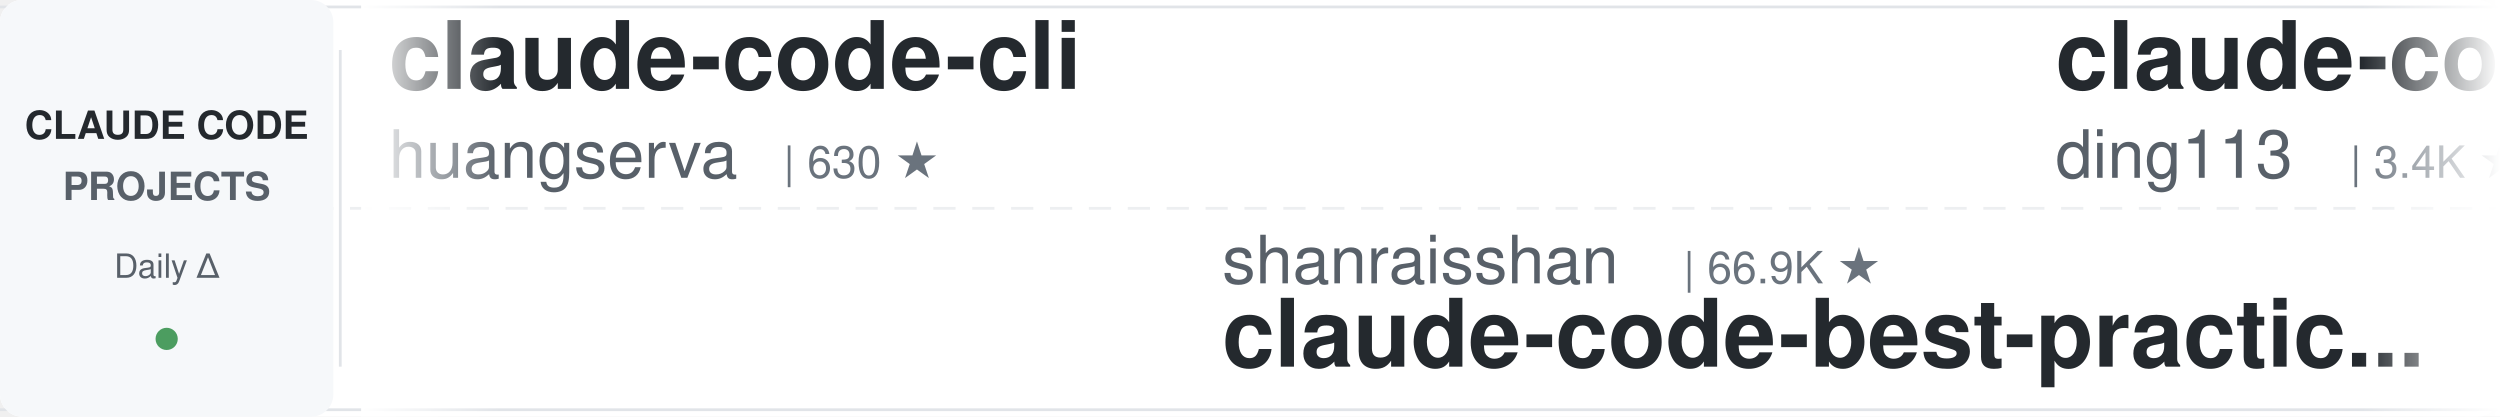
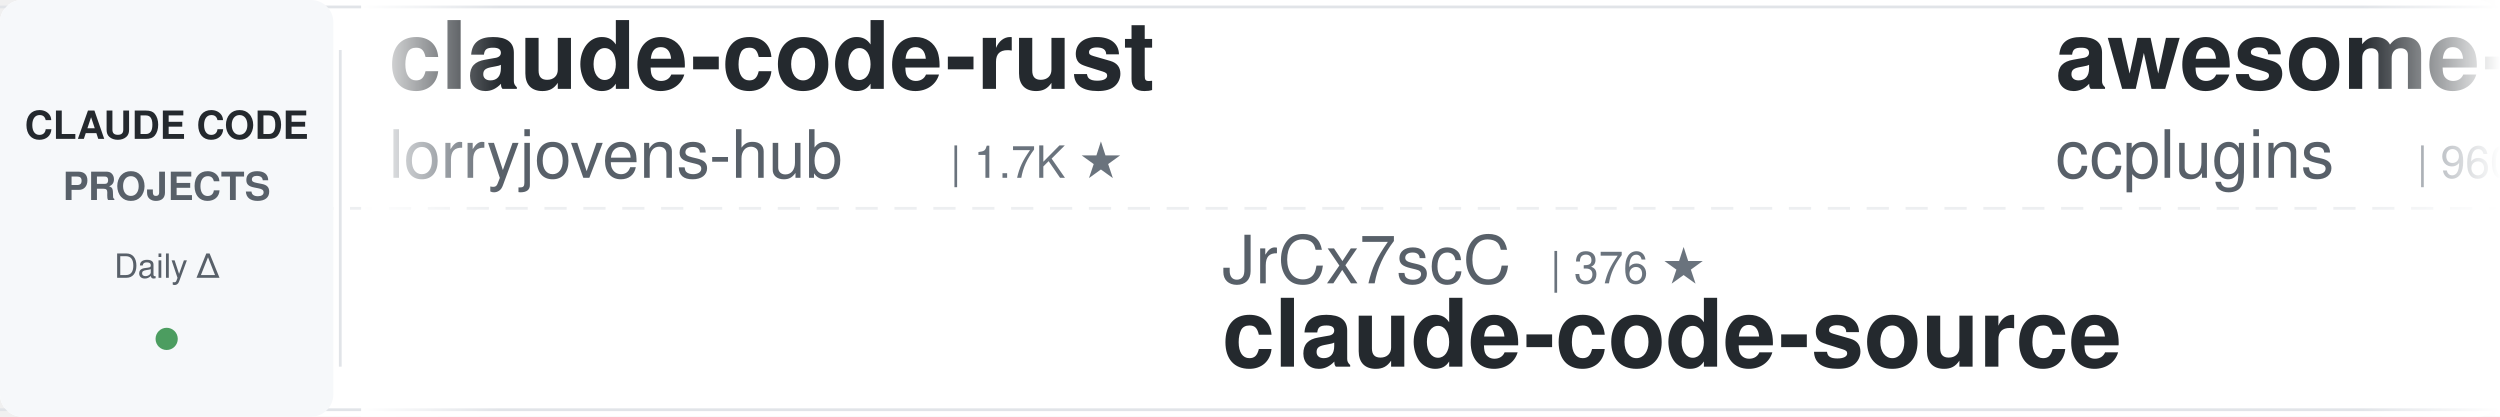
<svg xmlns="http://www.w3.org/2000/svg" width="900" height="150">
  <defs>
    <linearGradient id="leftFade" x1="0%" y1="0%" x2="100%" y2="0%">
      <stop offset="0%" style="stop-color:#ffffff;stop-opacity:1" />
      <stop offset="100%" style="stop-color:#ffffff;stop-opacity:0" />
    </linearGradient>
    <linearGradient id="rightFade" x1="0%" y1="0%" x2="100%" y2="0%">
      <stop offset="0%" style="stop-color:#ffffff;stop-opacity:0" />
      <stop offset="100%" style="stop-color:#ffffff;stop-opacity:1" />
    </linearGradient>
  </defs>
  <rect width="900" height="150" fill="#ffffff" rx="8" />
  <rect x="0" y="2" width="900" height="1" fill="#e1e4e8" />
  <rect x="0" y="147" width="900" height="1" fill="#e1e4e8" />
  <line x1="0" y1="75" x2="900" y2="75" stroke="#e1e4e8" stroke-width="1" stroke-dasharray="8 6" opacity="0.6" />
  <rect x="0" y="0" width="120" height="150" fill="#f6f8fa" rx="8" />
  <text x="60" y="50" font-family="-apple-system, BlinkMacSystemFont, 'Segoe UI', Helvetica, Arial, sans-serif" font-size="14" font-weight="600" fill="#24292e" text-anchor="middle">CLAUDE CODE</text>
  <text x="60" y="72" font-family="-apple-system, BlinkMacSystemFont, 'Segoe UI', Helvetica, Arial, sans-serif" font-size="14" font-weight="600" fill="#586069" text-anchor="middle">PROJECTS</text>
  <text x="60" y="100" font-family="-apple-system, BlinkMacSystemFont, 'Segoe UI', Helvetica, Arial, sans-serif" font-size="12" font-weight="500" fill="#586069" text-anchor="middle">Daily Δ</text>
  <circle cx="60" cy="122" r="4" fill="#22863a" opacity="0.8" />
  <rect x="122" y="18" width="1" height="114" fill="#e1e4e8" />
  <clipPath id="tickerClip">
    <rect x="130" y="0" width="770" height="150" />
  </clipPath>
  <g clip-path="url(#tickerClip)">
    <g id="tickerItems">
      <animateTransform attributeName="transform" attributeType="XML" type="translate" from="0 0" to="-3000 0" dur="54s" repeatCount="indefinite" />
      <g transform="translate(0, 0)">
-         <text x="140" y="32" font-family="-apple-system, BlinkMacSystemFont, 'Segoe UI', Helvetica, Arial, sans-serif" font-size="34" font-weight="600" fill="#24292e">claude-code-cli</text>
-         <text x="140" y="64" font-family="-apple-system, BlinkMacSystemFont, 'Segoe UI', Helvetica, Arial, sans-serif" font-size="24" font-weight="400" fill="#586069">huangserva</text>
-         <text x="282" y="64" font-family="-apple-system, BlinkMacSystemFont, 'Segoe UI', Helvetica, Arial, sans-serif" font-size="16" font-weight="500" fill="#6a737d">| 630 ★</text>
+         <text x="140" y="32" font-family="-apple-system, BlinkMacSystemFont, 'Segoe UI', Helvetica, Arial, sans-serif" font-size="34" font-weight="600" fill="#24292e">claude-code-rust</text>
+         <text x="140" y="64" font-family="-apple-system, BlinkMacSystemFont, 'Segoe UI', Helvetica, Arial, sans-serif" font-size="24" font-weight="400" fill="#586069">lorryjovens-hub</text>
+         <text x="342" y="64" font-family="-apple-system, BlinkMacSystemFont, 'Segoe UI', Helvetica, Arial, sans-serif" font-size="16" font-weight="500" fill="#6a737d">| 1.7K ★</text>
      </g>
      <g transform="translate(300, 0)">
-         <text x="140" y="102" font-family="-apple-system, BlinkMacSystemFont, 'Segoe UI', Helvetica, Arial, sans-serif" font-size="24" font-weight="400" fill="#586069">shanraisshan</text>
-         <text x="306" y="102" font-family="-apple-system, BlinkMacSystemFont, 'Segoe UI', Helvetica, Arial, sans-serif" font-size="16" font-weight="500" fill="#6a737d">| 66.9K ★</text>
-         <text x="140" y="132" font-family="-apple-system, BlinkMacSystemFont, 'Segoe UI', Helvetica, Arial, sans-serif" font-size="34" font-weight="600" fill="#24292e">claude-code-best-practic...</text>
+         <text x="140" y="102" font-family="-apple-system, BlinkMacSystemFont, 'Segoe UI', Helvetica, Arial, sans-serif" font-size="24" font-weight="400" fill="#586069">JrCx7scC</text>
+         <text x="258" y="102" font-family="-apple-system, BlinkMacSystemFont, 'Segoe UI', Helvetica, Arial, sans-serif" font-size="16" font-weight="500" fill="#6a737d">| 376 ★</text>
+         <text x="140" y="132" font-family="-apple-system, BlinkMacSystemFont, 'Segoe UI', Helvetica, Arial, sans-serif" font-size="34" font-weight="600" fill="#24292e">claude-code-source</text>
      </g>
      <g transform="translate(600, 0)">
-         <text x="140" y="32" font-family="-apple-system, BlinkMacSystemFont, 'Segoe UI', Helvetica, Arial, sans-serif" font-size="34" font-weight="600" fill="#24292e">claude-code-hub</text>
-         <text x="140" y="64" font-family="-apple-system, BlinkMacSystemFont, 'Segoe UI', Helvetica, Arial, sans-serif" font-size="24" font-weight="400" fill="#586069">ding113</text>
-         <text x="246" y="64" font-family="-apple-system, BlinkMacSystemFont, 'Segoe UI', Helvetica, Arial, sans-serif" font-size="16" font-weight="500" fill="#6a737d">| 3.4K ★</text>
+         <text x="140" y="32" font-family="-apple-system, BlinkMacSystemFont, 'Segoe UI', Helvetica, Arial, sans-serif" font-size="34" font-weight="600" fill="#24292e">awesome-claude-code-plug...</text>
+         <text x="140" y="64" font-family="-apple-system, BlinkMacSystemFont, 'Segoe UI', Helvetica, Arial, sans-serif" font-size="24" font-weight="400" fill="#586069">ccplugins</text>
+         <text x="270" y="64" font-family="-apple-system, BlinkMacSystemFont, 'Segoe UI', Helvetica, Arial, sans-serif" font-size="16" font-weight="500" fill="#6a737d">| 960 ★</text>
      </g>
      <g transform="translate(900, 0)">
-         <text x="140" y="102" font-family="-apple-system, BlinkMacSystemFont, 'Segoe UI', Helvetica, Arial, sans-serif" font-size="24" font-weight="400" fill="#586069">frankbria</text>
-         <text x="270" y="102" font-family="-apple-system, BlinkMacSystemFont, 'Segoe UI', Helvetica, Arial, sans-serif" font-size="16" font-weight="500" fill="#6a737d">| 9.6K ★</text>
-         <text x="140" y="132" font-family="-apple-system, BlinkMacSystemFont, 'Segoe UI', Helvetica, Arial, sans-serif" font-size="34" font-weight="600" fill="#24292e">ralph-claude-code</text>
+         <text x="140" y="102" font-family="-apple-system, BlinkMacSystemFont, 'Segoe UI', Helvetica, Arial, sans-serif" font-size="24" font-weight="400" fill="#586069">andrew-kramer-inno</text>
+         <text x="378" y="102" font-family="-apple-system, BlinkMacSystemFont, 'Segoe UI', Helvetica, Arial, sans-serif" font-size="16" font-weight="500" fill="#6a737d">| 595 ★</text>
+         <text x="140" y="132" font-family="-apple-system, BlinkMacSystemFont, 'Segoe UI', Helvetica, Arial, sans-serif" font-size="34" font-weight="600" fill="#24292e">claude-code-source-build</text>
      </g>
      <g transform="translate(1200, 0)">
-         <text x="140" y="32" font-family="-apple-system, BlinkMacSystemFont, 'Segoe UI', Helvetica, Arial, sans-serif" font-size="34" font-weight="600" fill="#24292e">claude-code-guide</text>
-         <text x="140" y="64" font-family="-apple-system, BlinkMacSystemFont, 'Segoe UI', Helvetica, Arial, sans-serif" font-size="24" font-weight="400" fill="#586069">zebbern</text>
-         <text x="246" y="64" font-family="-apple-system, BlinkMacSystemFont, 'Segoe UI', Helvetica, Arial, sans-serif" font-size="16" font-weight="500" fill="#6a737d">| 4.6K ★</text>
+         <text x="140" y="32" font-family="-apple-system, BlinkMacSystemFont, 'Segoe UI', Helvetica, Arial, sans-serif" font-size="34" font-weight="600" fill="#24292e">claude_codex_bridge</text>
+         <text x="140" y="64" font-family="-apple-system, BlinkMacSystemFont, 'Segoe UI', Helvetica, Arial, sans-serif" font-size="24" font-weight="400" fill="#586069">SeemSeam</text>
+         <text x="258" y="64" font-family="-apple-system, BlinkMacSystemFont, 'Segoe UI', Helvetica, Arial, sans-serif" font-size="16" font-weight="500" fill="#6a737d">| 3.5K ★</text>
      </g>
      <g transform="translate(1500, 0)">
-         <text x="140" y="102" font-family="-apple-system, BlinkMacSystemFont, 'Segoe UI', Helvetica, Arial, sans-serif" font-size="24" font-weight="400" fill="#586069">huangjia2019</text>
-         <text x="306" y="102" font-family="-apple-system, BlinkMacSystemFont, 'Segoe UI', Helvetica, Arial, sans-serif" font-size="16" font-weight="500" fill="#6a737d">| 1.1K ★</text>
-         <text x="140" y="132" font-family="-apple-system, BlinkMacSystemFont, 'Segoe UI', Helvetica, Arial, sans-serif" font-size="34" font-weight="600" fill="#24292e">claude-code-engineering</text>
+         <text x="140" y="102" font-family="-apple-system, BlinkMacSystemFont, 'Segoe UI', Helvetica, Arial, sans-serif" font-size="24" font-weight="400" fill="#586069">ykdojo</text>
+         <text x="234" y="102" font-family="-apple-system, BlinkMacSystemFont, 'Segoe UI', Helvetica, Arial, sans-serif" font-size="16" font-weight="500" fill="#6a737d">| 10.2K ★</text>
+         <text x="140" y="132" font-family="-apple-system, BlinkMacSystemFont, 'Segoe UI', Helvetica, Arial, sans-serif" font-size="34" font-weight="600" fill="#24292e">claude-code-tips</text>
      </g>
      <g transform="translate(1800, 0)">
-         <text x="140" y="32" font-family="-apple-system, BlinkMacSystemFont, 'Segoe UI', Helvetica, Arial, sans-serif" font-size="34" font-weight="600" fill="#24292e">claude-code-source</text>
-         <text x="140" y="64" font-family="-apple-system, BlinkMacSystemFont, 'Segoe UI', Helvetica, Arial, sans-serif" font-size="24" font-weight="400" fill="#586069">JrCx7scC</text>
-         <text x="258" y="64" font-family="-apple-system, BlinkMacSystemFont, 'Segoe UI', Helvetica, Arial, sans-serif" font-size="16" font-weight="500" fill="#6a737d">| 376 ★</text>
+         <text x="140" y="32" font-family="-apple-system, BlinkMacSystemFont, 'Segoe UI', Helvetica, Arial, sans-serif" font-size="34" font-weight="600" fill="#24292e">everything-claude-code</text>
+         <text x="140" y="64" font-family="-apple-system, BlinkMacSystemFont, 'Segoe UI', Helvetica, Arial, sans-serif" font-size="24" font-weight="400" fill="#586069">WorldFlowAI</text>
+         <text x="294" y="64" font-family="-apple-system, BlinkMacSystemFont, 'Segoe UI', Helvetica, Arial, sans-serif" font-size="16" font-weight="500" fill="#6a737d">| 3.8K ★</text>
      </g>
      <g transform="translate(2100, 0)">
-         <text x="140" y="102" font-family="-apple-system, BlinkMacSystemFont, 'Segoe UI', Helvetica, Arial, sans-serif" font-size="24" font-weight="400" fill="#586069">luyao618</text>
-         <text x="258" y="102" font-family="-apple-system, BlinkMacSystemFont, 'Segoe UI', Helvetica, Arial, sans-serif" font-size="16" font-weight="500" fill="#6a737d">| 1.7K ★</text>
-         <text x="140" y="132" font-family="-apple-system, BlinkMacSystemFont, 'Segoe UI', Helvetica, Arial, sans-serif" font-size="34" font-weight="600" fill="#24292e">Claude-Code-Source-Study</text>
+         <text x="140" y="102" font-family="-apple-system, BlinkMacSystemFont, 'Segoe UI', Helvetica, Arial, sans-serif" font-size="24" font-weight="400" fill="#586069">musistudio</text>
+         <text x="282" y="102" font-family="-apple-system, BlinkMacSystemFont, 'Segoe UI', Helvetica, Arial, sans-serif" font-size="16" font-weight="500" fill="#6a737d">| 37.5K ★</text>
+         <text x="140" y="132" font-family="-apple-system, BlinkMacSystemFont, 'Segoe UI', Helvetica, Arial, sans-serif" font-size="34" font-weight="600" fill="#24292e">claude-code-router</text>
      </g>
      <g transform="translate(2400, 0)">
-         <text x="140" y="32" font-family="-apple-system, BlinkMacSystemFont, 'Segoe UI', Helvetica, Arial, sans-serif" font-size="34" font-weight="600" fill="#24292e">how-claude-code-works</text>
-         <text x="140" y="64" font-family="-apple-system, BlinkMacSystemFont, 'Segoe UI', Helvetica, Arial, sans-serif" font-size="24" font-weight="400" fill="#586069">Windy3f3f3f3f</text>
-         <text x="318" y="64" font-family="-apple-system, BlinkMacSystemFont, 'Segoe UI', Helvetica, Arial, sans-serif" font-size="16" font-weight="500" fill="#6a737d">| 3.7K ★</text>
+         <text x="140" y="32" font-family="-apple-system, BlinkMacSystemFont, 'Segoe UI', Helvetica, Arial, sans-serif" font-size="34" font-weight="600" fill="#24292e">claude-code-telegram</text>
+         <text x="140" y="64" font-family="-apple-system, BlinkMacSystemFont, 'Segoe UI', Helvetica, Arial, sans-serif" font-size="24" font-weight="400" fill="#586069">overwirehq</text>
+         <text x="282" y="64" font-family="-apple-system, BlinkMacSystemFont, 'Segoe UI', Helvetica, Arial, sans-serif" font-size="16" font-weight="500" fill="#6a737d">| 2.8K ★</text>
      </g>
      <g transform="translate(2700, 0)">
-         <text x="140" y="102" font-family="-apple-system, BlinkMacSystemFont, 'Segoe UI', Helvetica, Arial, sans-serif" font-size="24" font-weight="400" fill="#586069">techjarves</text>
-         <text x="282" y="102" font-family="-apple-system, BlinkMacSystemFont, 'Segoe UI', Helvetica, Arial, sans-serif" font-size="16" font-weight="500" fill="#6a737d">| 1.5K ★</text>
-         <text x="140" y="132" font-family="-apple-system, BlinkMacSystemFont, 'Segoe UI', Helvetica, Arial, sans-serif" font-size="34" font-weight="600" fill="#24292e">ClaudeCode-Portable</text>
+         <text x="140" y="102" font-family="-apple-system, BlinkMacSystemFont, 'Segoe UI', Helvetica, Arial, sans-serif" font-size="24" font-weight="400" fill="#586069">anthropics</text>
+         <text x="282" y="102" font-family="-apple-system, BlinkMacSystemFont, 'Segoe UI', Helvetica, Arial, sans-serif" font-size="16" font-weight="500" fill="#6a737d">| 179.3K ★</text>
+         <text x="140" y="132" font-family="-apple-system, BlinkMacSystemFont, 'Segoe UI', Helvetica, Arial, sans-serif" font-size="34" font-weight="600" fill="#24292e">skills</text>
      </g>
      <g transform="translate(3000, 0)">
-         <text x="140" y="32" font-family="-apple-system, BlinkMacSystemFont, 'Segoe UI', Helvetica, Arial, sans-serif" font-size="34" font-weight="600" fill="#24292e">claude-code-cli</text>
-         <text x="140" y="64" font-family="-apple-system, BlinkMacSystemFont, 'Segoe UI', Helvetica, Arial, sans-serif" font-size="24" font-weight="400" fill="#586069">huangserva</text>
-         <text x="282" y="64" font-family="-apple-system, BlinkMacSystemFont, 'Segoe UI', Helvetica, Arial, sans-serif" font-size="16" font-weight="500" fill="#6a737d">| 630 ★</text>
+         <text x="140" y="32" font-family="-apple-system, BlinkMacSystemFont, 'Segoe UI', Helvetica, Arial, sans-serif" font-size="34" font-weight="600" fill="#24292e">claude-code-rust</text>
+         <text x="140" y="64" font-family="-apple-system, BlinkMacSystemFont, 'Segoe UI', Helvetica, Arial, sans-serif" font-size="24" font-weight="400" fill="#586069">lorryjovens-hub</text>
+         <text x="342" y="64" font-family="-apple-system, BlinkMacSystemFont, 'Segoe UI', Helvetica, Arial, sans-serif" font-size="16" font-weight="500" fill="#6a737d">| 1.7K ★</text>
      </g>
      <g transform="translate(3300, 0)">
-         <text x="140" y="102" font-family="-apple-system, BlinkMacSystemFont, 'Segoe UI', Helvetica, Arial, sans-serif" font-size="24" font-weight="400" fill="#586069">shanraisshan</text>
-         <text x="306" y="102" font-family="-apple-system, BlinkMacSystemFont, 'Segoe UI', Helvetica, Arial, sans-serif" font-size="16" font-weight="500" fill="#6a737d">| 66.9K ★</text>
-         <text x="140" y="132" font-family="-apple-system, BlinkMacSystemFont, 'Segoe UI', Helvetica, Arial, sans-serif" font-size="34" font-weight="600" fill="#24292e">claude-code-best-practic...</text>
+         <text x="140" y="102" font-family="-apple-system, BlinkMacSystemFont, 'Segoe UI', Helvetica, Arial, sans-serif" font-size="24" font-weight="400" fill="#586069">JrCx7scC</text>
+         <text x="258" y="102" font-family="-apple-system, BlinkMacSystemFont, 'Segoe UI', Helvetica, Arial, sans-serif" font-size="16" font-weight="500" fill="#6a737d">| 376 ★</text>
+         <text x="140" y="132" font-family="-apple-system, BlinkMacSystemFont, 'Segoe UI', Helvetica, Arial, sans-serif" font-size="34" font-weight="600" fill="#24292e">claude-code-source</text>
      </g>
      <g transform="translate(3600, 0)">
-         <text x="140" y="32" font-family="-apple-system, BlinkMacSystemFont, 'Segoe UI', Helvetica, Arial, sans-serif" font-size="34" font-weight="600" fill="#24292e">claude-code-hub</text>
-         <text x="140" y="64" font-family="-apple-system, BlinkMacSystemFont, 'Segoe UI', Helvetica, Arial, sans-serif" font-size="24" font-weight="400" fill="#586069">ding113</text>
-         <text x="246" y="64" font-family="-apple-system, BlinkMacSystemFont, 'Segoe UI', Helvetica, Arial, sans-serif" font-size="16" font-weight="500" fill="#6a737d">| 3.4K ★</text>
+         <text x="140" y="32" font-family="-apple-system, BlinkMacSystemFont, 'Segoe UI', Helvetica, Arial, sans-serif" font-size="34" font-weight="600" fill="#24292e">awesome-claude-code-plug...</text>
+         <text x="140" y="64" font-family="-apple-system, BlinkMacSystemFont, 'Segoe UI', Helvetica, Arial, sans-serif" font-size="24" font-weight="400" fill="#586069">ccplugins</text>
+         <text x="270" y="64" font-family="-apple-system, BlinkMacSystemFont, 'Segoe UI', Helvetica, Arial, sans-serif" font-size="16" font-weight="500" fill="#6a737d">| 960 ★</text>
      </g>
      <g transform="translate(3900, 0)">
-         <text x="140" y="102" font-family="-apple-system, BlinkMacSystemFont, 'Segoe UI', Helvetica, Arial, sans-serif" font-size="24" font-weight="400" fill="#586069">frankbria</text>
-         <text x="270" y="102" font-family="-apple-system, BlinkMacSystemFont, 'Segoe UI', Helvetica, Arial, sans-serif" font-size="16" font-weight="500" fill="#6a737d">| 9.6K ★</text>
-         <text x="140" y="132" font-family="-apple-system, BlinkMacSystemFont, 'Segoe UI', Helvetica, Arial, sans-serif" font-size="34" font-weight="600" fill="#24292e">ralph-claude-code</text>
+         <text x="140" y="102" font-family="-apple-system, BlinkMacSystemFont, 'Segoe UI', Helvetica, Arial, sans-serif" font-size="24" font-weight="400" fill="#586069">andrew-kramer-inno</text>
+         <text x="378" y="102" font-family="-apple-system, BlinkMacSystemFont, 'Segoe UI', Helvetica, Arial, sans-serif" font-size="16" font-weight="500" fill="#6a737d">| 595 ★</text>
+         <text x="140" y="132" font-family="-apple-system, BlinkMacSystemFont, 'Segoe UI', Helvetica, Arial, sans-serif" font-size="34" font-weight="600" fill="#24292e">claude-code-source-build</text>
      </g>
    </g>
  </g>
  <rect x="130" y="0" width="50" height="150" fill="url(#leftFade)" />
  <rect x="850" y="0" width="50" height="150" fill="url(#rightFade)" />
</svg>
